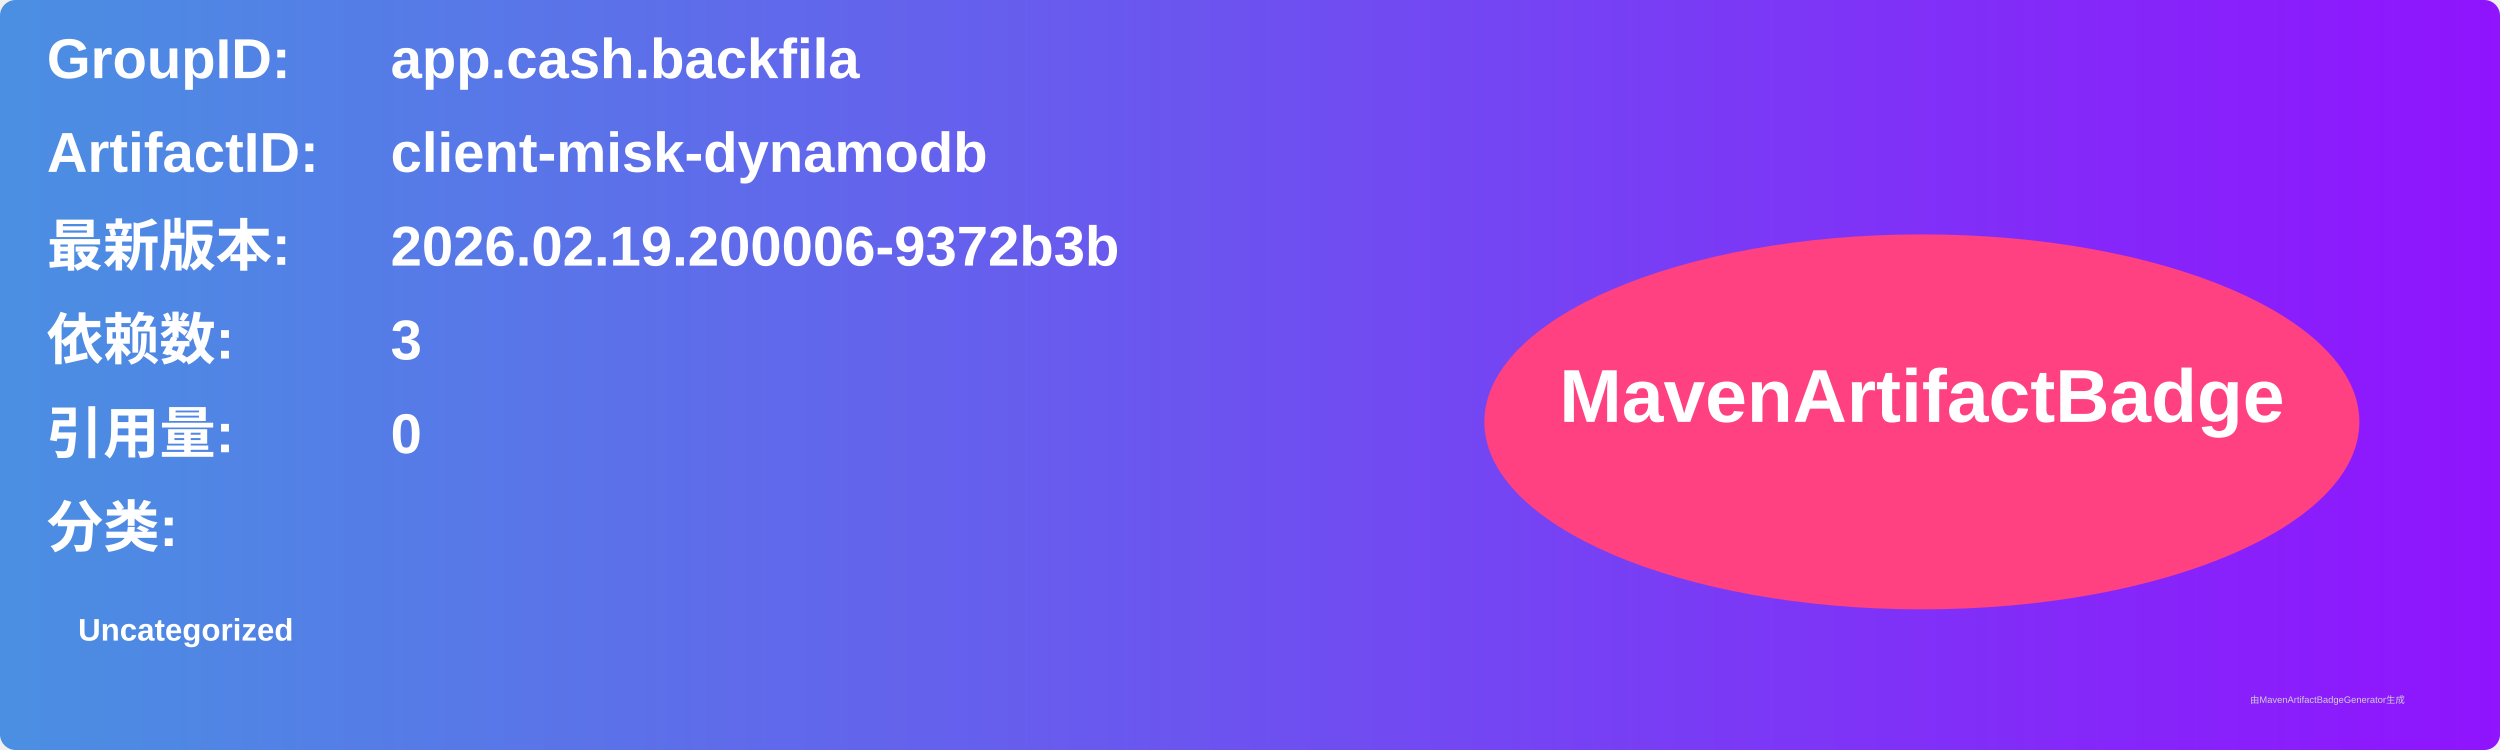
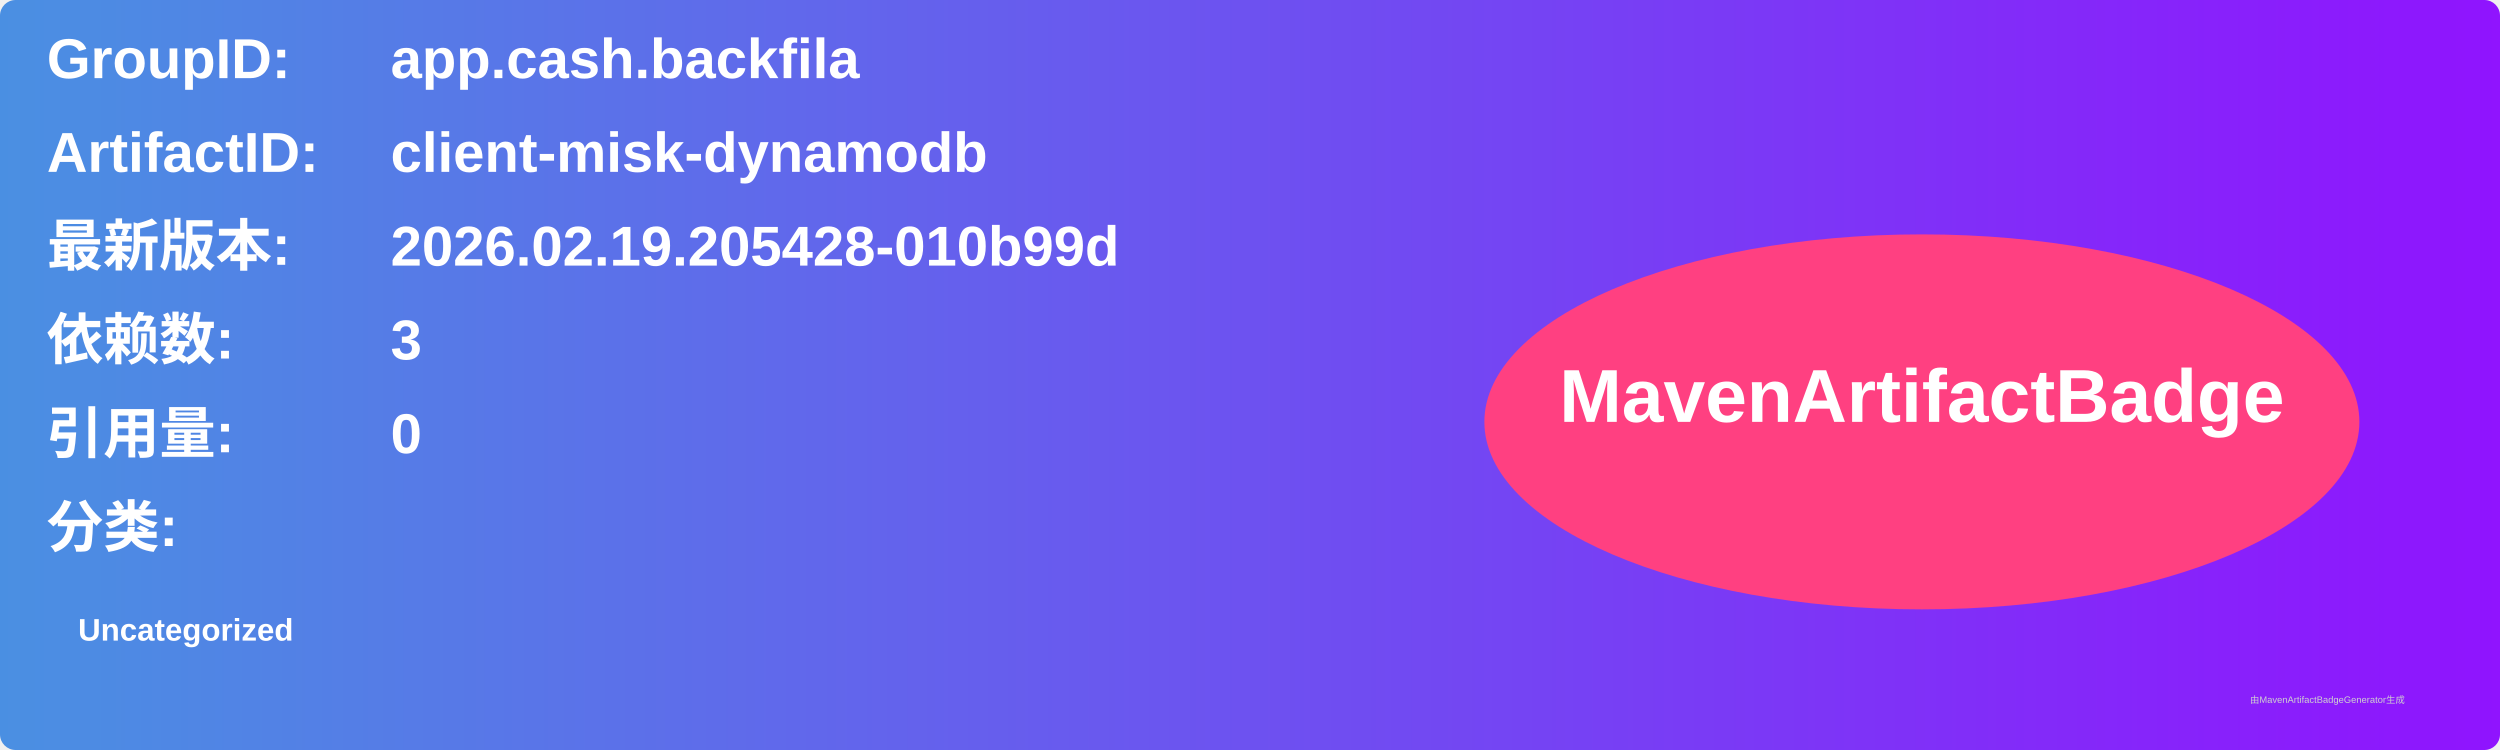
<svg xmlns="http://www.w3.org/2000/svg" width="800" height="240" viewBox="0 0 800 240">
  <linearGradient id="grad" x1="0%" y1="0%" x2="100%" y2="0%">
    <stop offset="0%" stop-color="#4a90e2" />
    <stop offset="100%" stop-color="#9013fe" />
  </linearGradient>
  <rect width="100%" height="100%" rx="5" ry="5" fill="url(#grad)" />
  <g transform="translate(15, 15)">
    <text x="0" y="10" font-family="Arial" font-size="18" fill="white" font-weight="bold" width="260">GroupID:</text>
    <text x="110" y="10" font-family="Arial" font-size="18" fill="white" font-weight="bold" width="460">app.cash.backfila</text>
    <text x="0" y="40" font-family="Arial" font-size="18" fill="white" font-weight="bold" width="260">ArtifactID:</text>
    <text x="110" y="40" font-family="Arial" font-size="18" fill="white" font-weight="bold" width="460">client-misk-dynamodb</text>
    <text x="0" y="70" font-family="Arial" font-size="18" fill="white" font-weight="bold">最新版本:</text>
    <text x="110" y="70" font-family="Arial" font-size="18" fill="white" font-weight="bold">
-       <tspan font-weight="bold">2026.02.19.200006-9372b3b</tspan>
+       <tspan font-weight="bold">2026.02.19.205428-010b99d</tspan>
    </text>
    <text x="0" y="100" font-family="Arial" font-size="18" fill="white" font-weight="bold">依赖数: </text>
    <text x="110" y="100" font-family="Arial" font-size="18" fill="white">
      <tspan font-weight="bold">3</tspan>
    </text>
    <text x="0" y="130" font-family="Arial" font-size="18" fill="white" font-weight="bold">引用量: </text>
    <text x="110" y="130" font-family="Arial" font-size="18" fill="white">
      <tspan font-weight="bold">0</tspan>
    </text>
    <text x="0" y="160" font-family="Arial" font-size="18" fill="white" font-weight="bold">分类:</text>
    <text x="10" y="190" font-family="Arial" font-size="10" fill="white">
      <tspan font-weight="bold">Uncategorized</tspan>
    </text>
    <ellipse cx="600" cy="120" rx="140" ry="60" fill="#ff4081" />
    <text x="600" y="120" text-anchor="middle" font-family="Arial" font-size="24" fill="white" font-weight="bold">MavenArtifactBadge</text>
  </g>
  <text x="720" y="225" font-family="Arial" font-size="3" fill="#d0d0d0">由MavenArtifactBadgeGenerator生成</text>
</svg>
